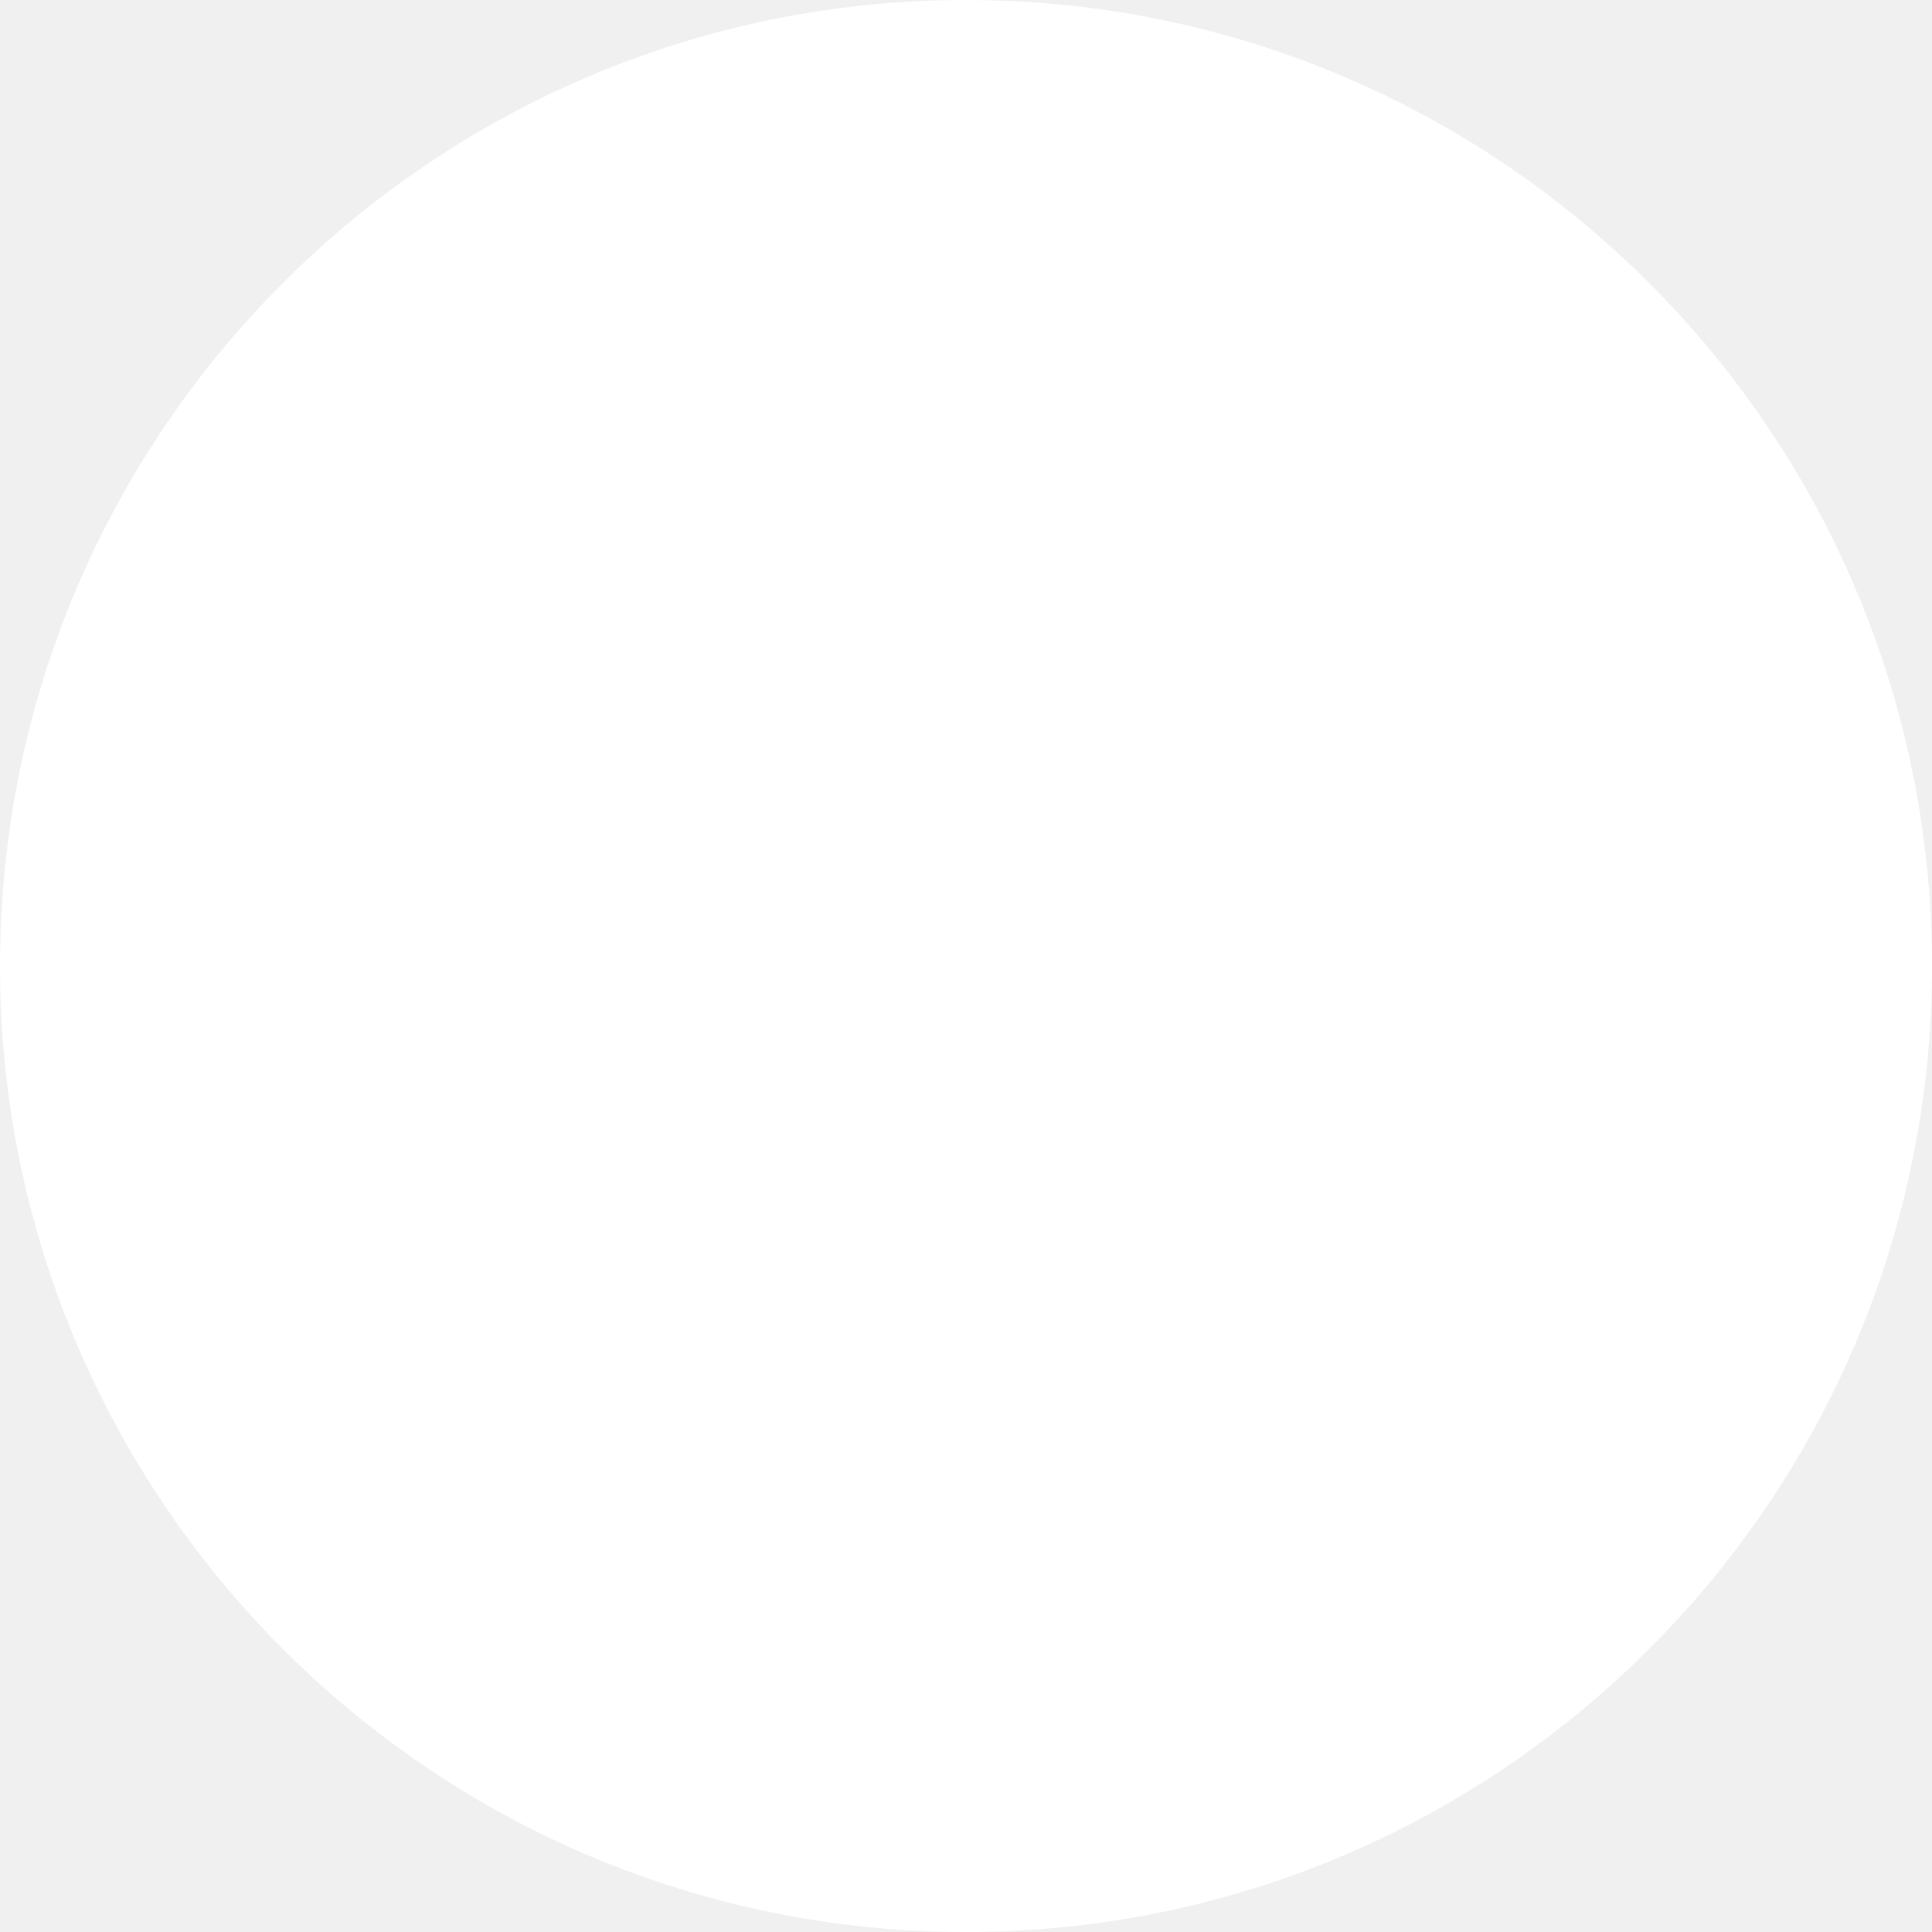
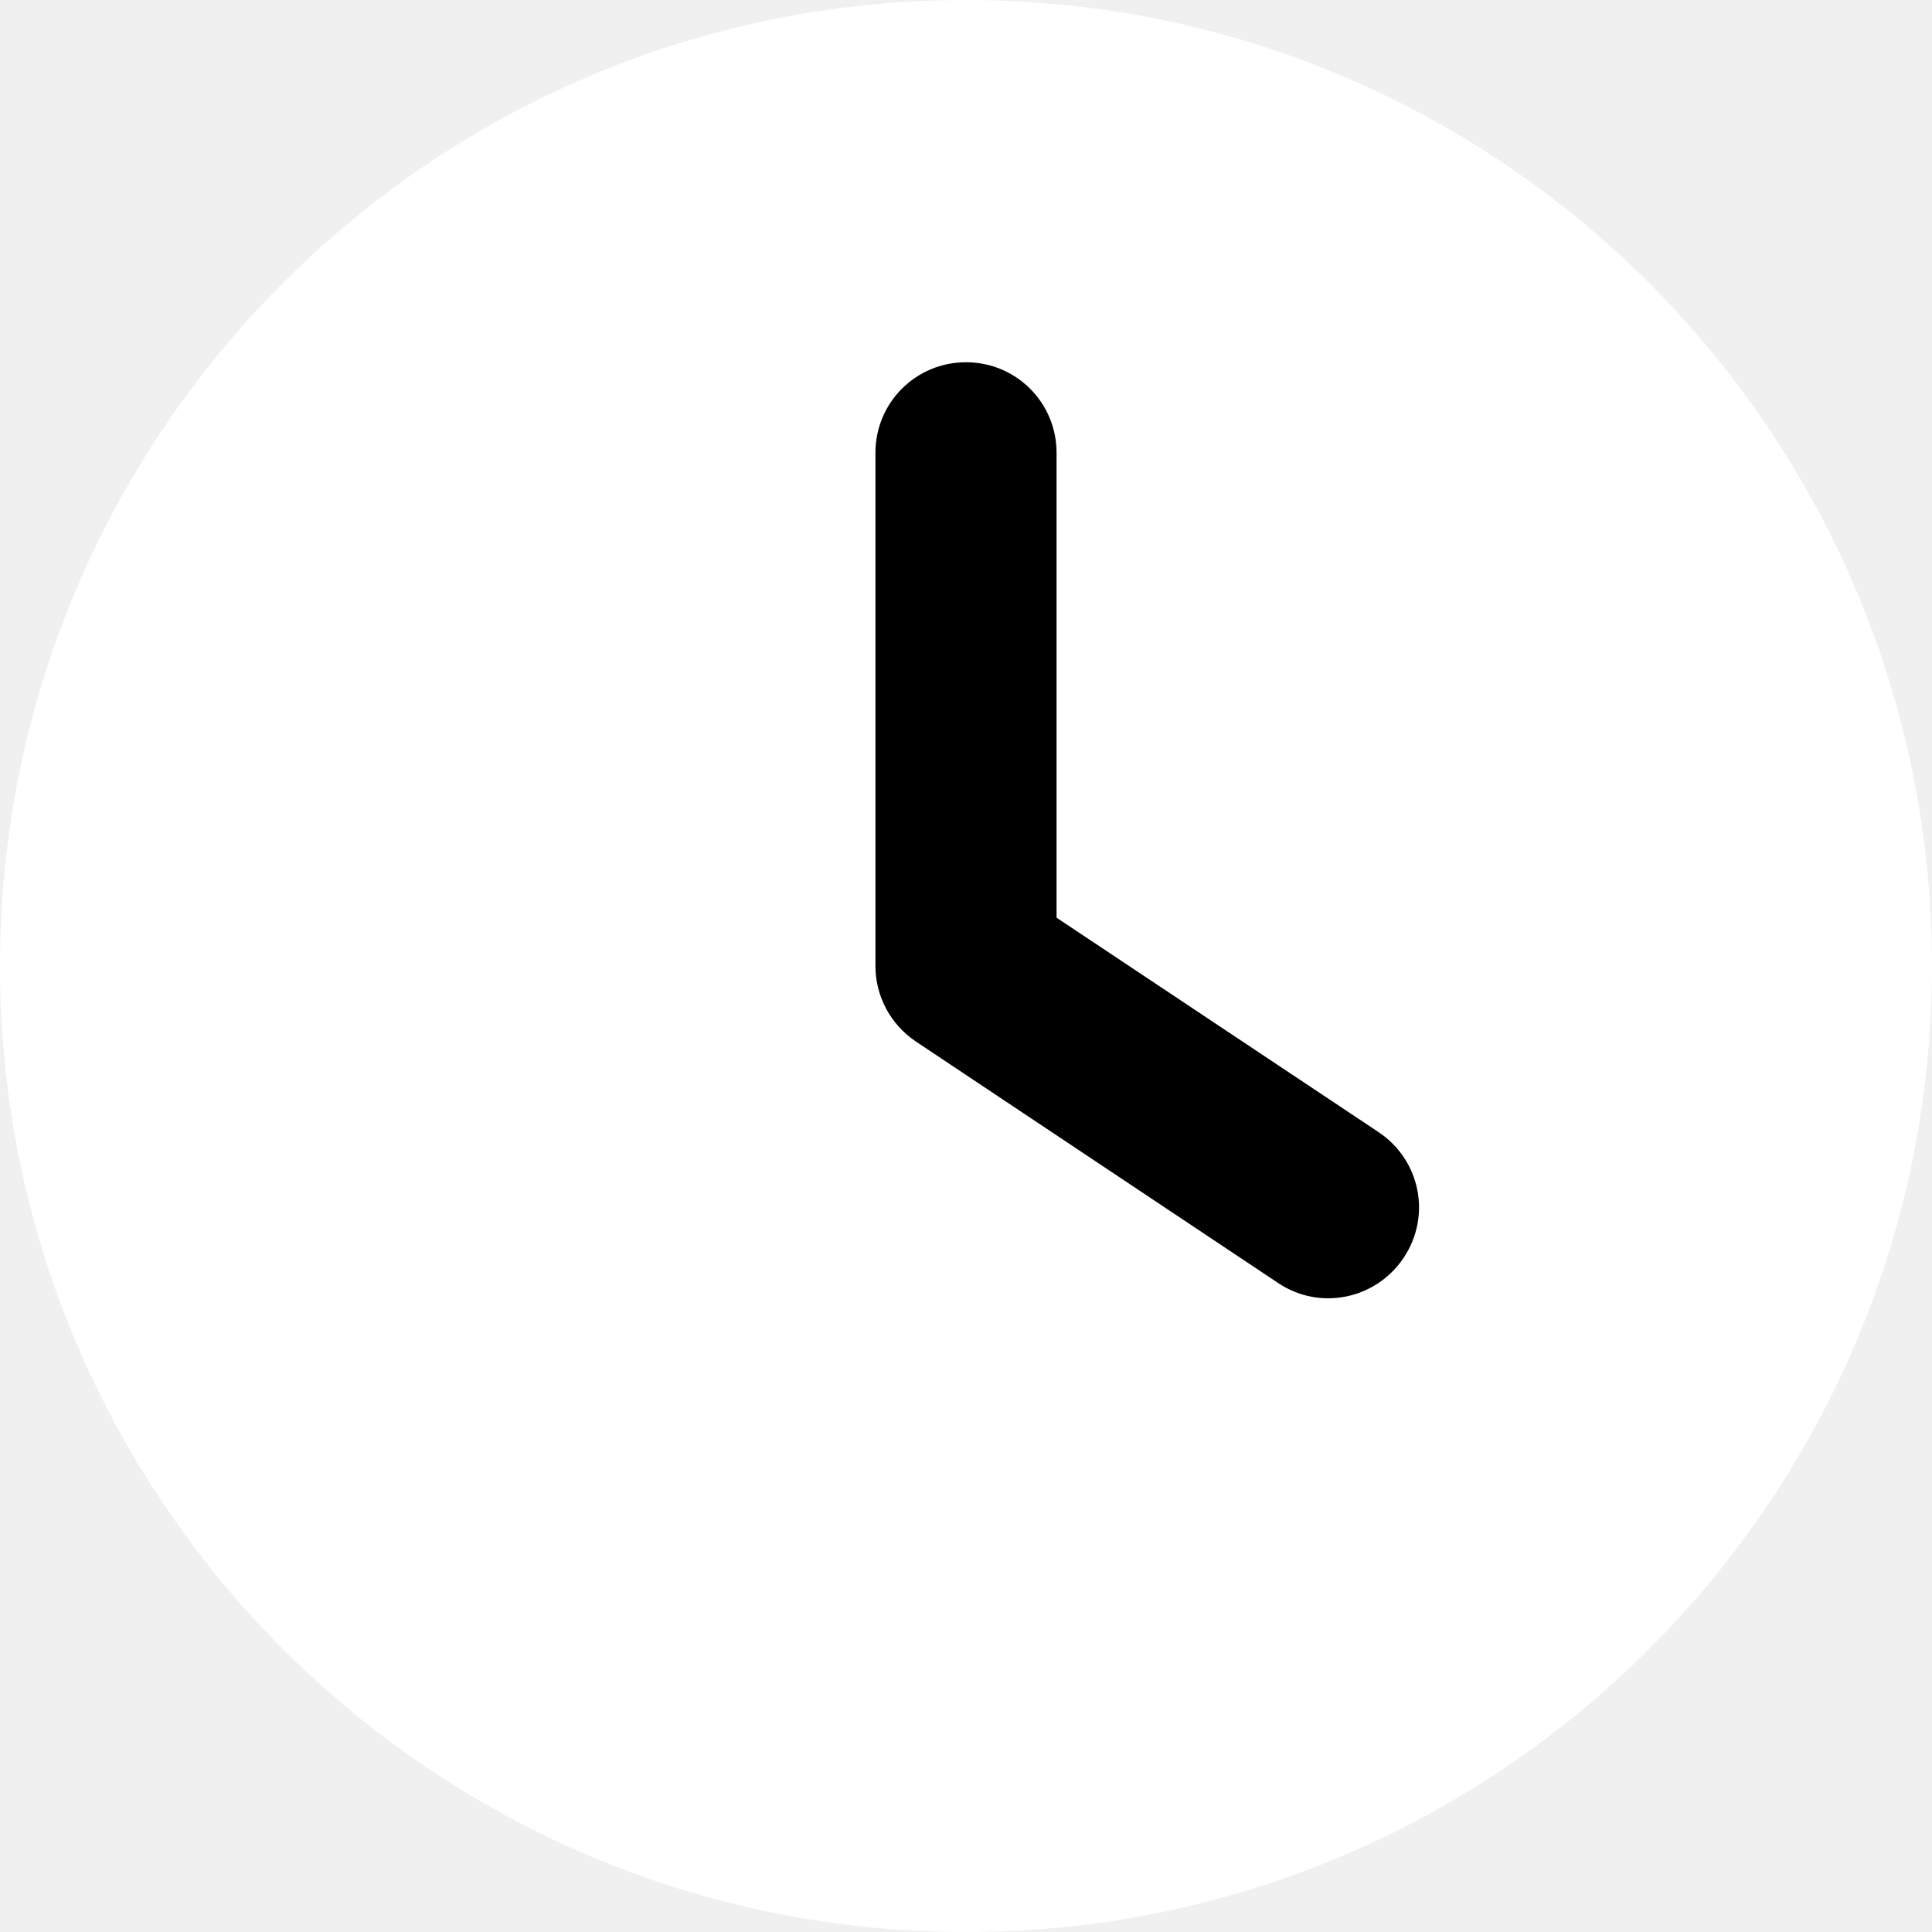
- <svg xmlns="http://www.w3.org/2000/svg" viewBox="0 0 100 100" width="100" height="100">
-   <circle cx="50" cy="50" r="50" fill="white" />
+ <svg xmlns="http://www.w3.org/2000/svg" viewBox="0 0 512 512">
+   <circle cx="256" cy="256" r="256" fill="white" />
+   <path d="M232 120v136c0 8 4 15.5 10.7 20l96 64c11 7.4 25.9 4.4 33.3-6.7s4.4-25.9-6.7-33.3L280 243.2V120c0-13.3-10.7-24-24-24s-24 10.7-24 24z" fill="black" />
</svg>
